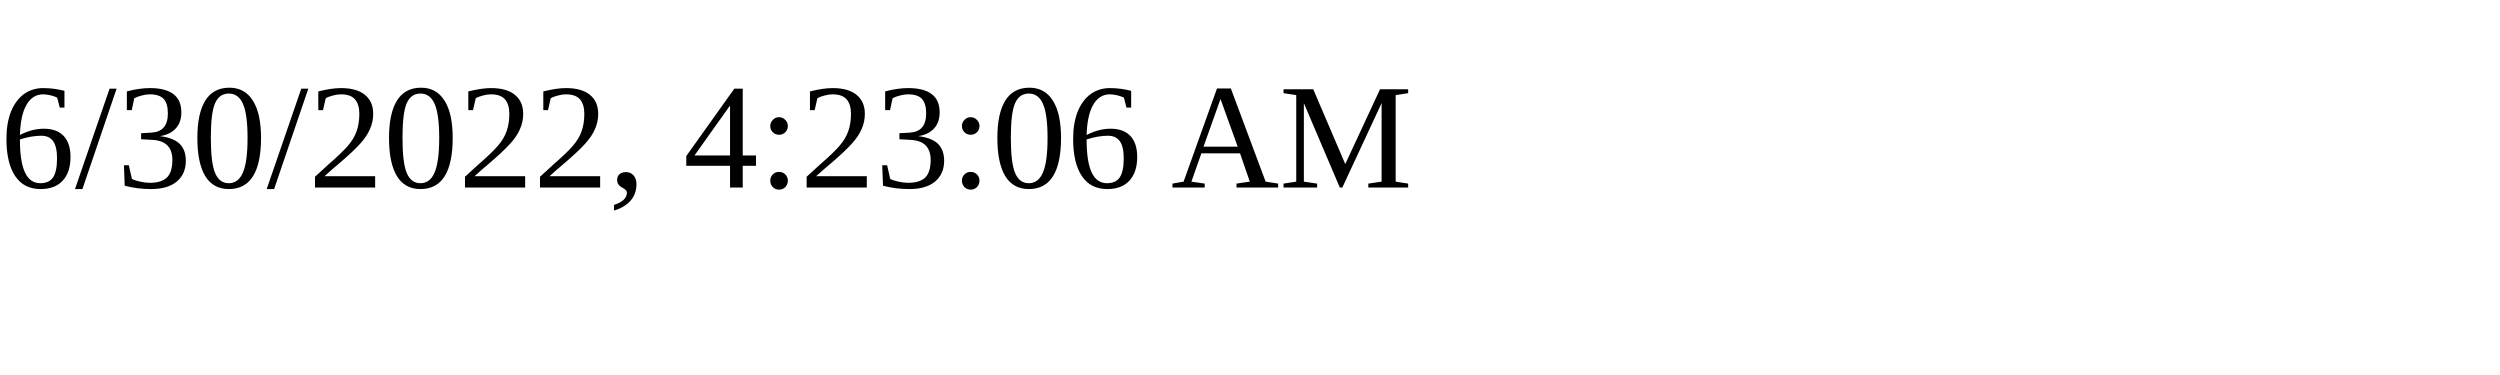
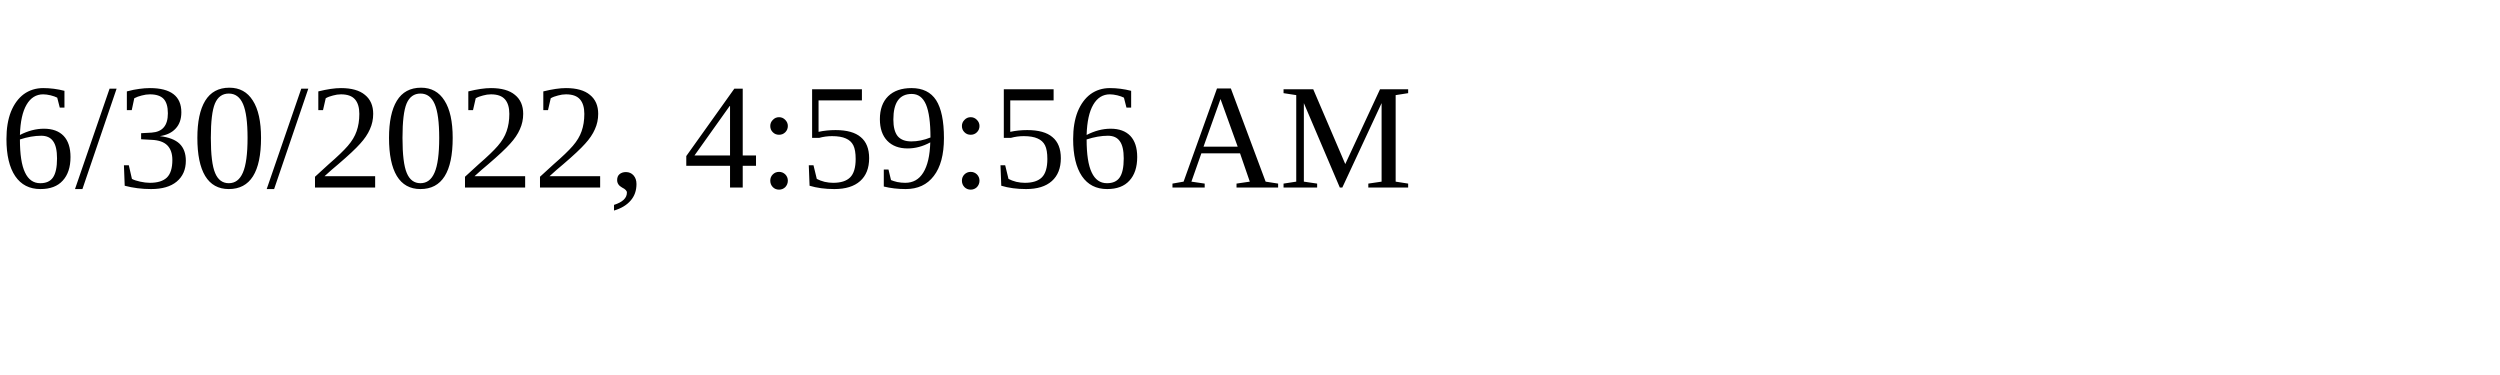
<svg xmlns="http://www.w3.org/2000/svg" height="30" width="200">
-   <text x="0" y="15">6/30/2022, 4:23:06 AM</text>
+   <text x="0" y="15">6/30/2022, 4:59:56 AM</text>
</svg>
